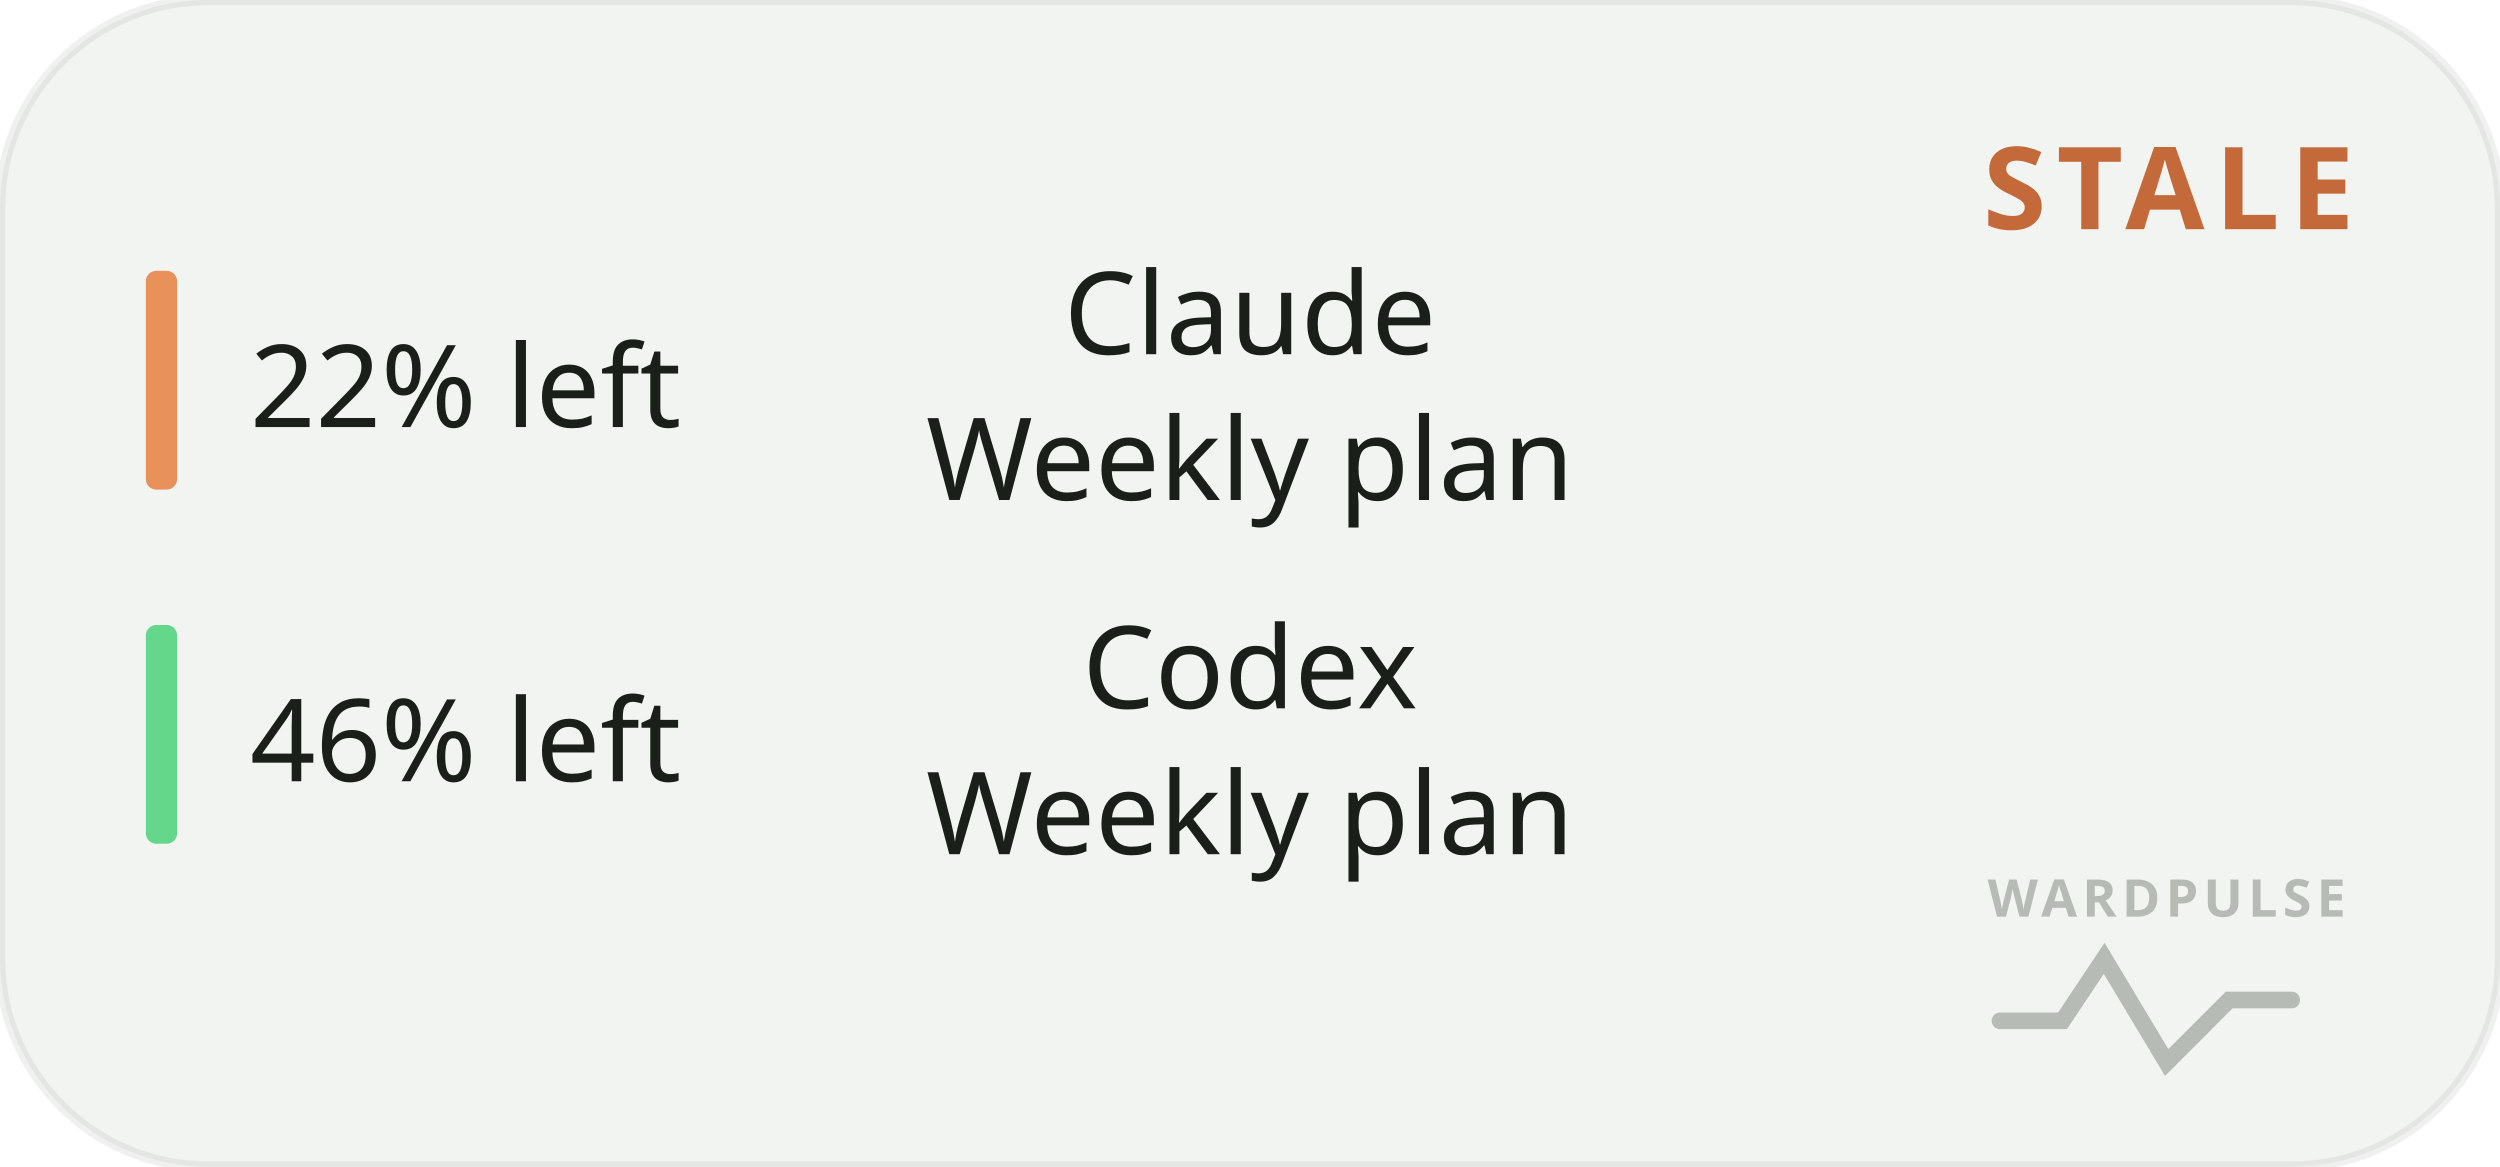
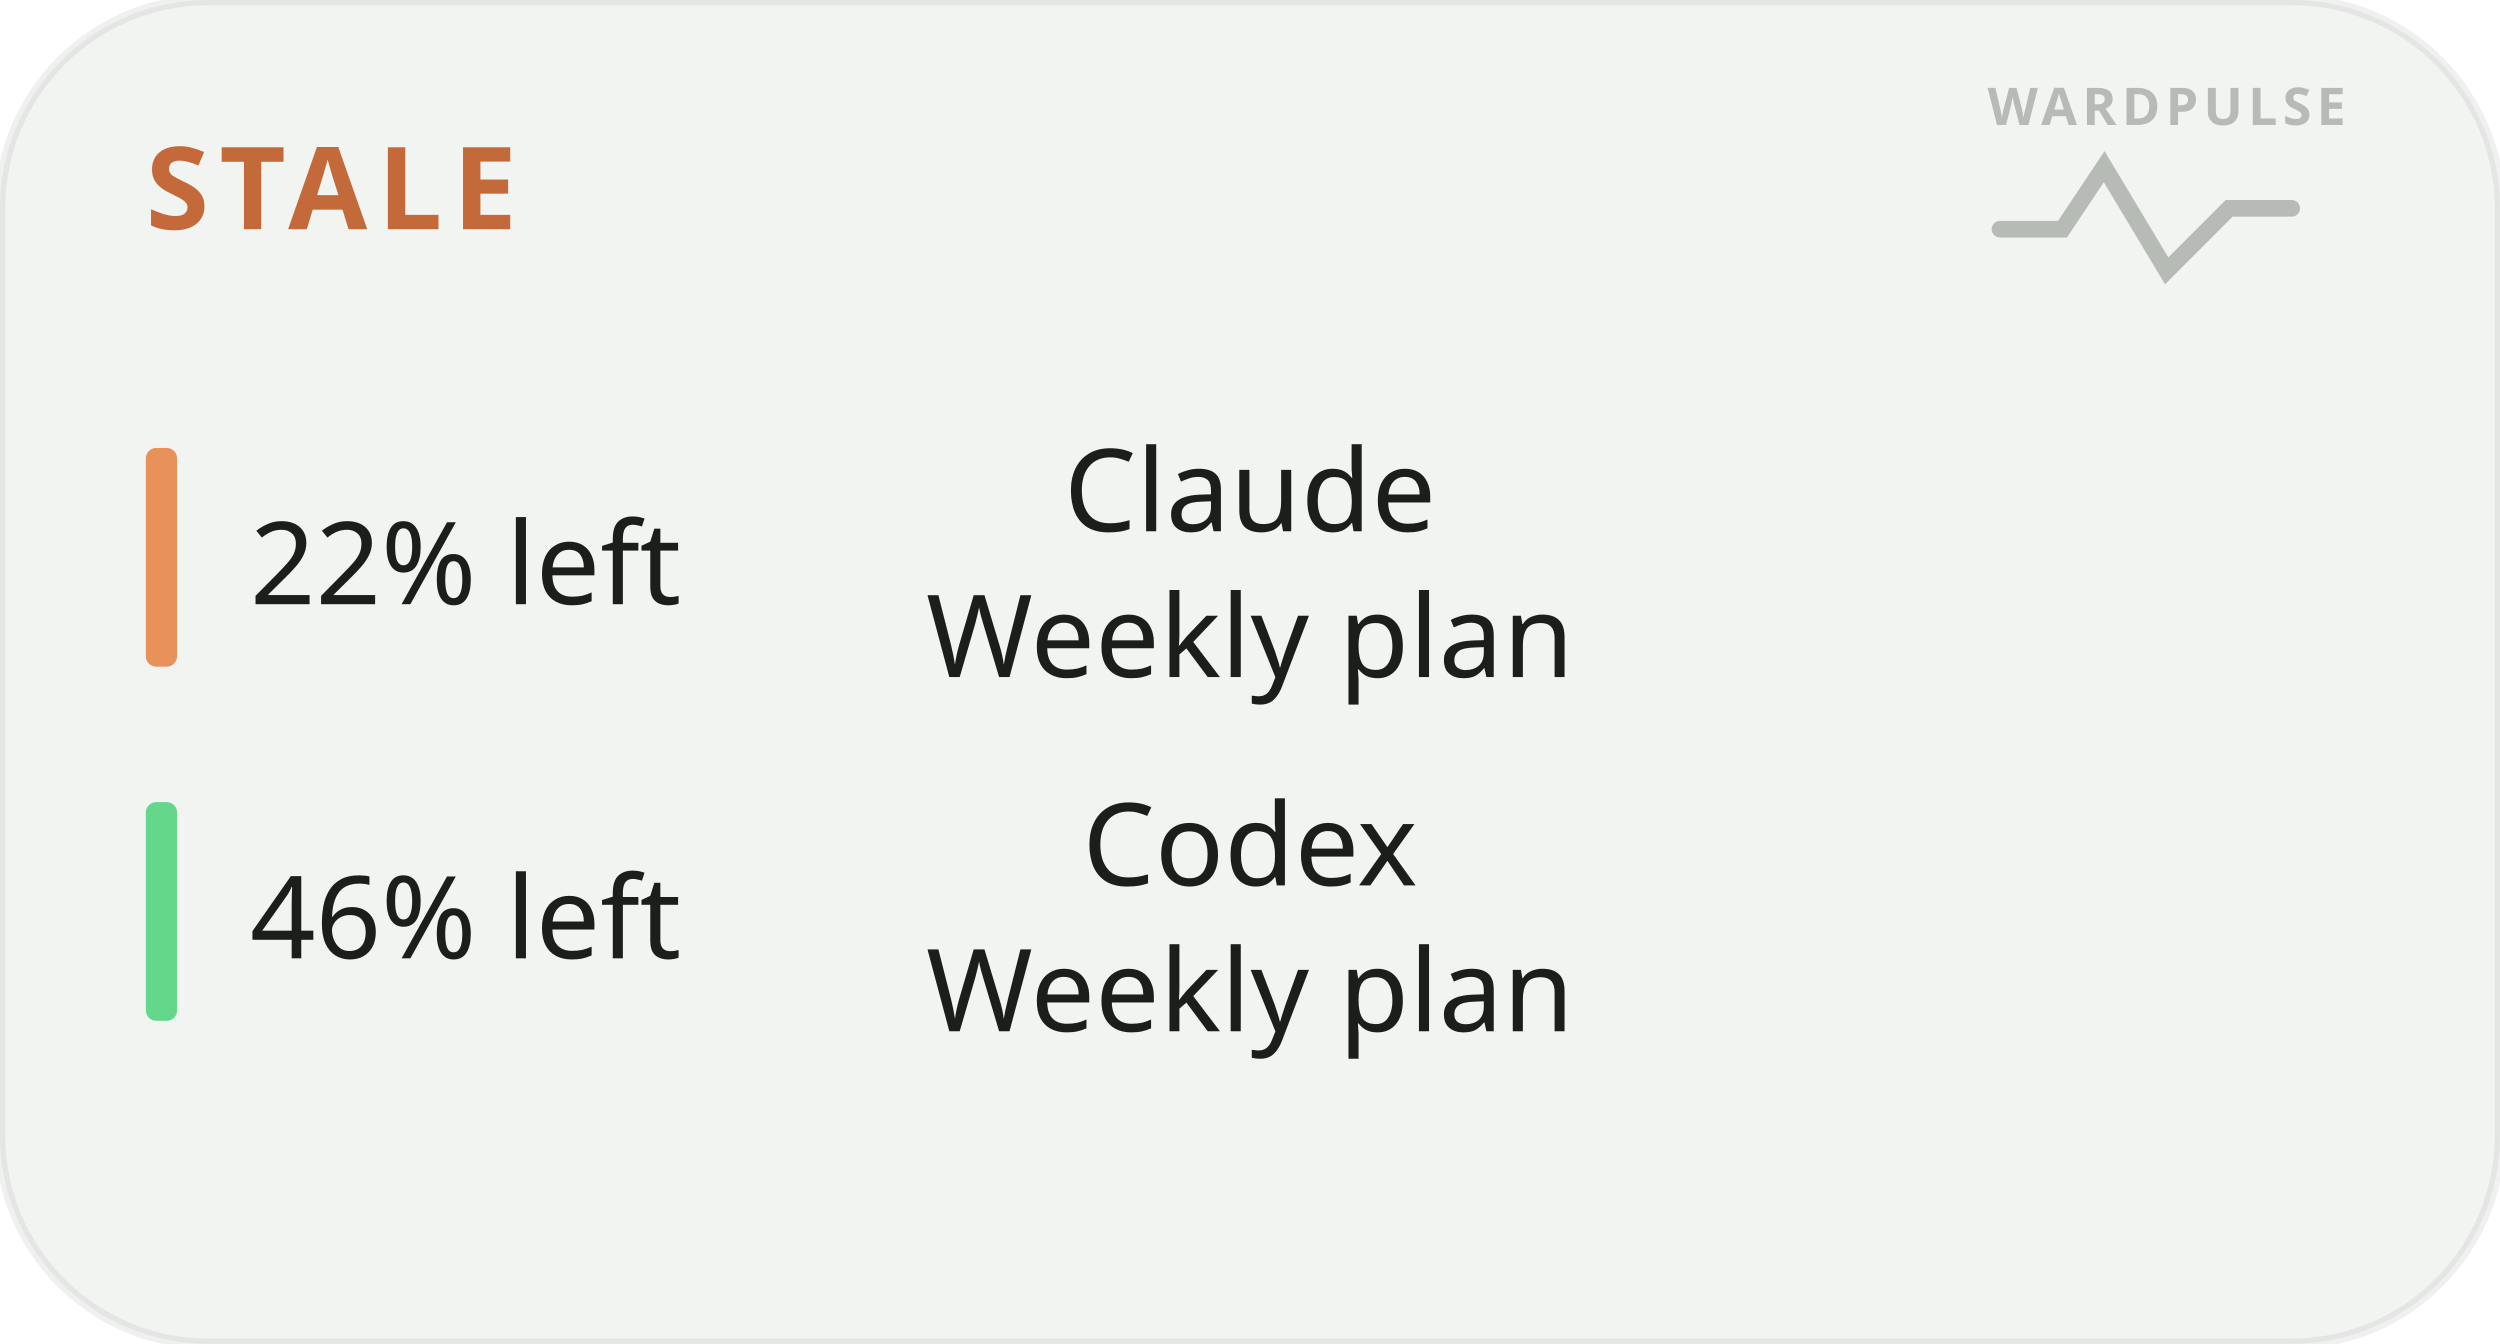
- <svg xmlns="http://www.w3.org/2000/svg" width="240" height="112" viewBox="0 0 240 112" role="img" aria-label="Phone widget · stale">
-   <rect width="240" height="112" rx="20" fill="#F2F4F1" stroke="#5F675C" stroke-opacity="0.1" />
-   <g transform="translate(190, 88)" opacity="0.4" fill="none" stroke="#5F675C" stroke-width="1.6" stroke-linecap="round">
+ <svg xmlns="http://www.w3.org/2000/svg" width="240" height="129" viewBox="0 0 240 129" role="img" aria-label="Phone widget · stale">
+   <rect width="240" height="129" rx="20" fill="#F2F4F1" stroke="#5F675C" stroke-opacity="0.1" />
+   <g transform="translate(190, 12)" opacity="0.4" fill="none" stroke="#5F675C" stroke-width="1.6" stroke-linecap="round">
    <text x="18" y="0" font-family="Noto Sans, sans-serif" font-size="5" font-weight="700" letter-spacing="0.5" fill="#5F675C" stroke="none" text-anchor="middle">WARDPULSE</text>
    <path d="M2 10 L8 10 L12 4 L18 14 L24 8 L30 8" />
  </g>
-   <text x="226" y="22" font-family="Noto Sans, sans-serif" font-size="11" font-weight="700" letter-spacing="1" fill="#C46A3A" text-anchor="end">STALE</text>
-   <rect x="14" y="26" width="3" height="21" rx="1" fill="#E8915A" />
-   <text x="24" y="41" font-family="Noto Sans, sans-serif" font-size="11" fill="#1A1F1A">22% left</text>
-   <text x="120" y="34" font-family="Noto Sans, sans-serif" font-size="11" fill="#1A1F1A" text-anchor="middle">Claude</text>
-   <text x="120" y="48" font-family="Noto Sans, sans-serif" font-size="11" fill="#1A1F1A" text-anchor="middle">Weekly plan</text>
-   <rect x="14" y="60" width="3" height="21" rx="1" fill="#65D78A" />
-   <text x="24" y="75" font-family="Noto Sans, sans-serif" font-size="11" fill="#1A1F1A">46% left</text>
-   <text x="120" y="68" font-family="Noto Sans, sans-serif" font-size="11" fill="#1A1F1A" text-anchor="middle">Codex</text>
-   <text x="120" y="82" font-family="Noto Sans, sans-serif" font-size="11" fill="#1A1F1A" text-anchor="middle">Weekly plan</text>
+   <text x="14" y="22" font-family="Noto Sans, sans-serif" font-size="11" font-weight="700" letter-spacing="1" fill="#C46A3A" text-anchor="start">STALE</text>
+   <rect x="14" y="43" width="3" height="21" rx="1" fill="#E8915A" />
+   <text x="24" y="58" font-family="Noto Sans, sans-serif" font-size="11" fill="#1A1F1A">22% left</text>
+   <text x="120" y="51" font-family="Noto Sans, sans-serif" font-size="11" fill="#1A1F1A" text-anchor="middle">Claude</text>
+   <text x="120" y="65" font-family="Noto Sans, sans-serif" font-size="11" fill="#1A1F1A" text-anchor="middle">Weekly plan</text>
+   <rect x="14" y="77" width="3" height="21" rx="1" fill="#65D78A" />
+   <text x="24" y="92" font-family="Noto Sans, sans-serif" font-size="11" fill="#1A1F1A">46% left</text>
+   <text x="120" y="85" font-family="Noto Sans, sans-serif" font-size="11" fill="#1A1F1A" text-anchor="middle">Codex</text>
+   <text x="120" y="99" font-family="Noto Sans, sans-serif" font-size="11" fill="#1A1F1A" text-anchor="middle">Weekly plan</text>
</svg>
